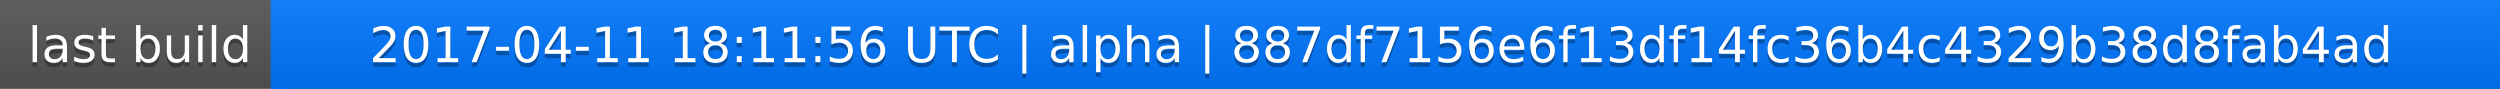
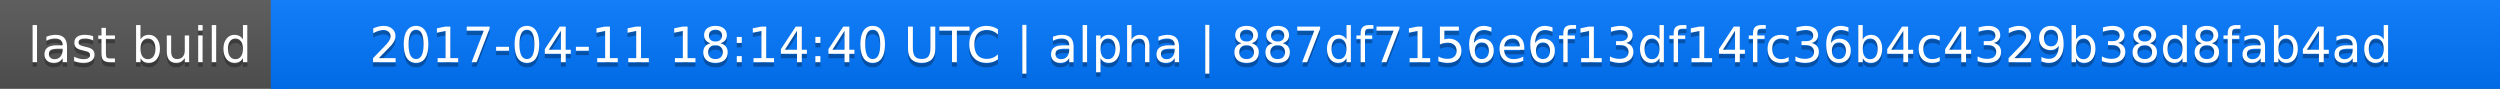
<svg xmlns="http://www.w3.org/2000/svg" width="563" height="20">
  <linearGradient id="a" x2="0" y2="100%">
    <stop offset="0" stop-color="#bbb" stop-opacity=".1" />
    <stop offset="1" stop-opacity=".1" />
  </linearGradient>
  <rect rx="0" width="563" height="20" fill="#555" />
  <rect rx="0" x="61" width="502" height="20" fill="#07f" />
  <path fill="#07f" d="M61 0h4v20h-4z" />
  <rect rx="0" width="563" height="20" fill="url(#a)" />
  <g fill="#fff" text-anchor="middle" font-family="DejaVu Sans,Verdana,Geneva,sans-serif" font-size="11">
    <text x="31.5" y="15" fill="#010101" fill-opacity=".3">last build</text>
    <text x="31.5" y="14">last build</text>
-     <text x="311" y="15" fill="#010101" fill-opacity=".3">2017-04-11 18:11:56 UTC | alpha | 887df7156e6f13df14fc36b4c4329b38d8fab4ad</text>
-     <text x="311" y="14">2017-04-11 18:11:56 UTC | alpha | 887df7156e6f13df14fc36b4c4329b38d8fab4ad</text>
+     <text x="311" y="15" fill="#010101" fill-opacity=".3">2017-04-11 18:14:40 UTC | alpha | 887df7156e6f13df14fc36b4c4329b38d8fab4ad</text>
+     <text x="311" y="14">2017-04-11 18:14:40 UTC | alpha | 887df7156e6f13df14fc36b4c4329b38d8fab4ad</text>
  </g>
</svg>
